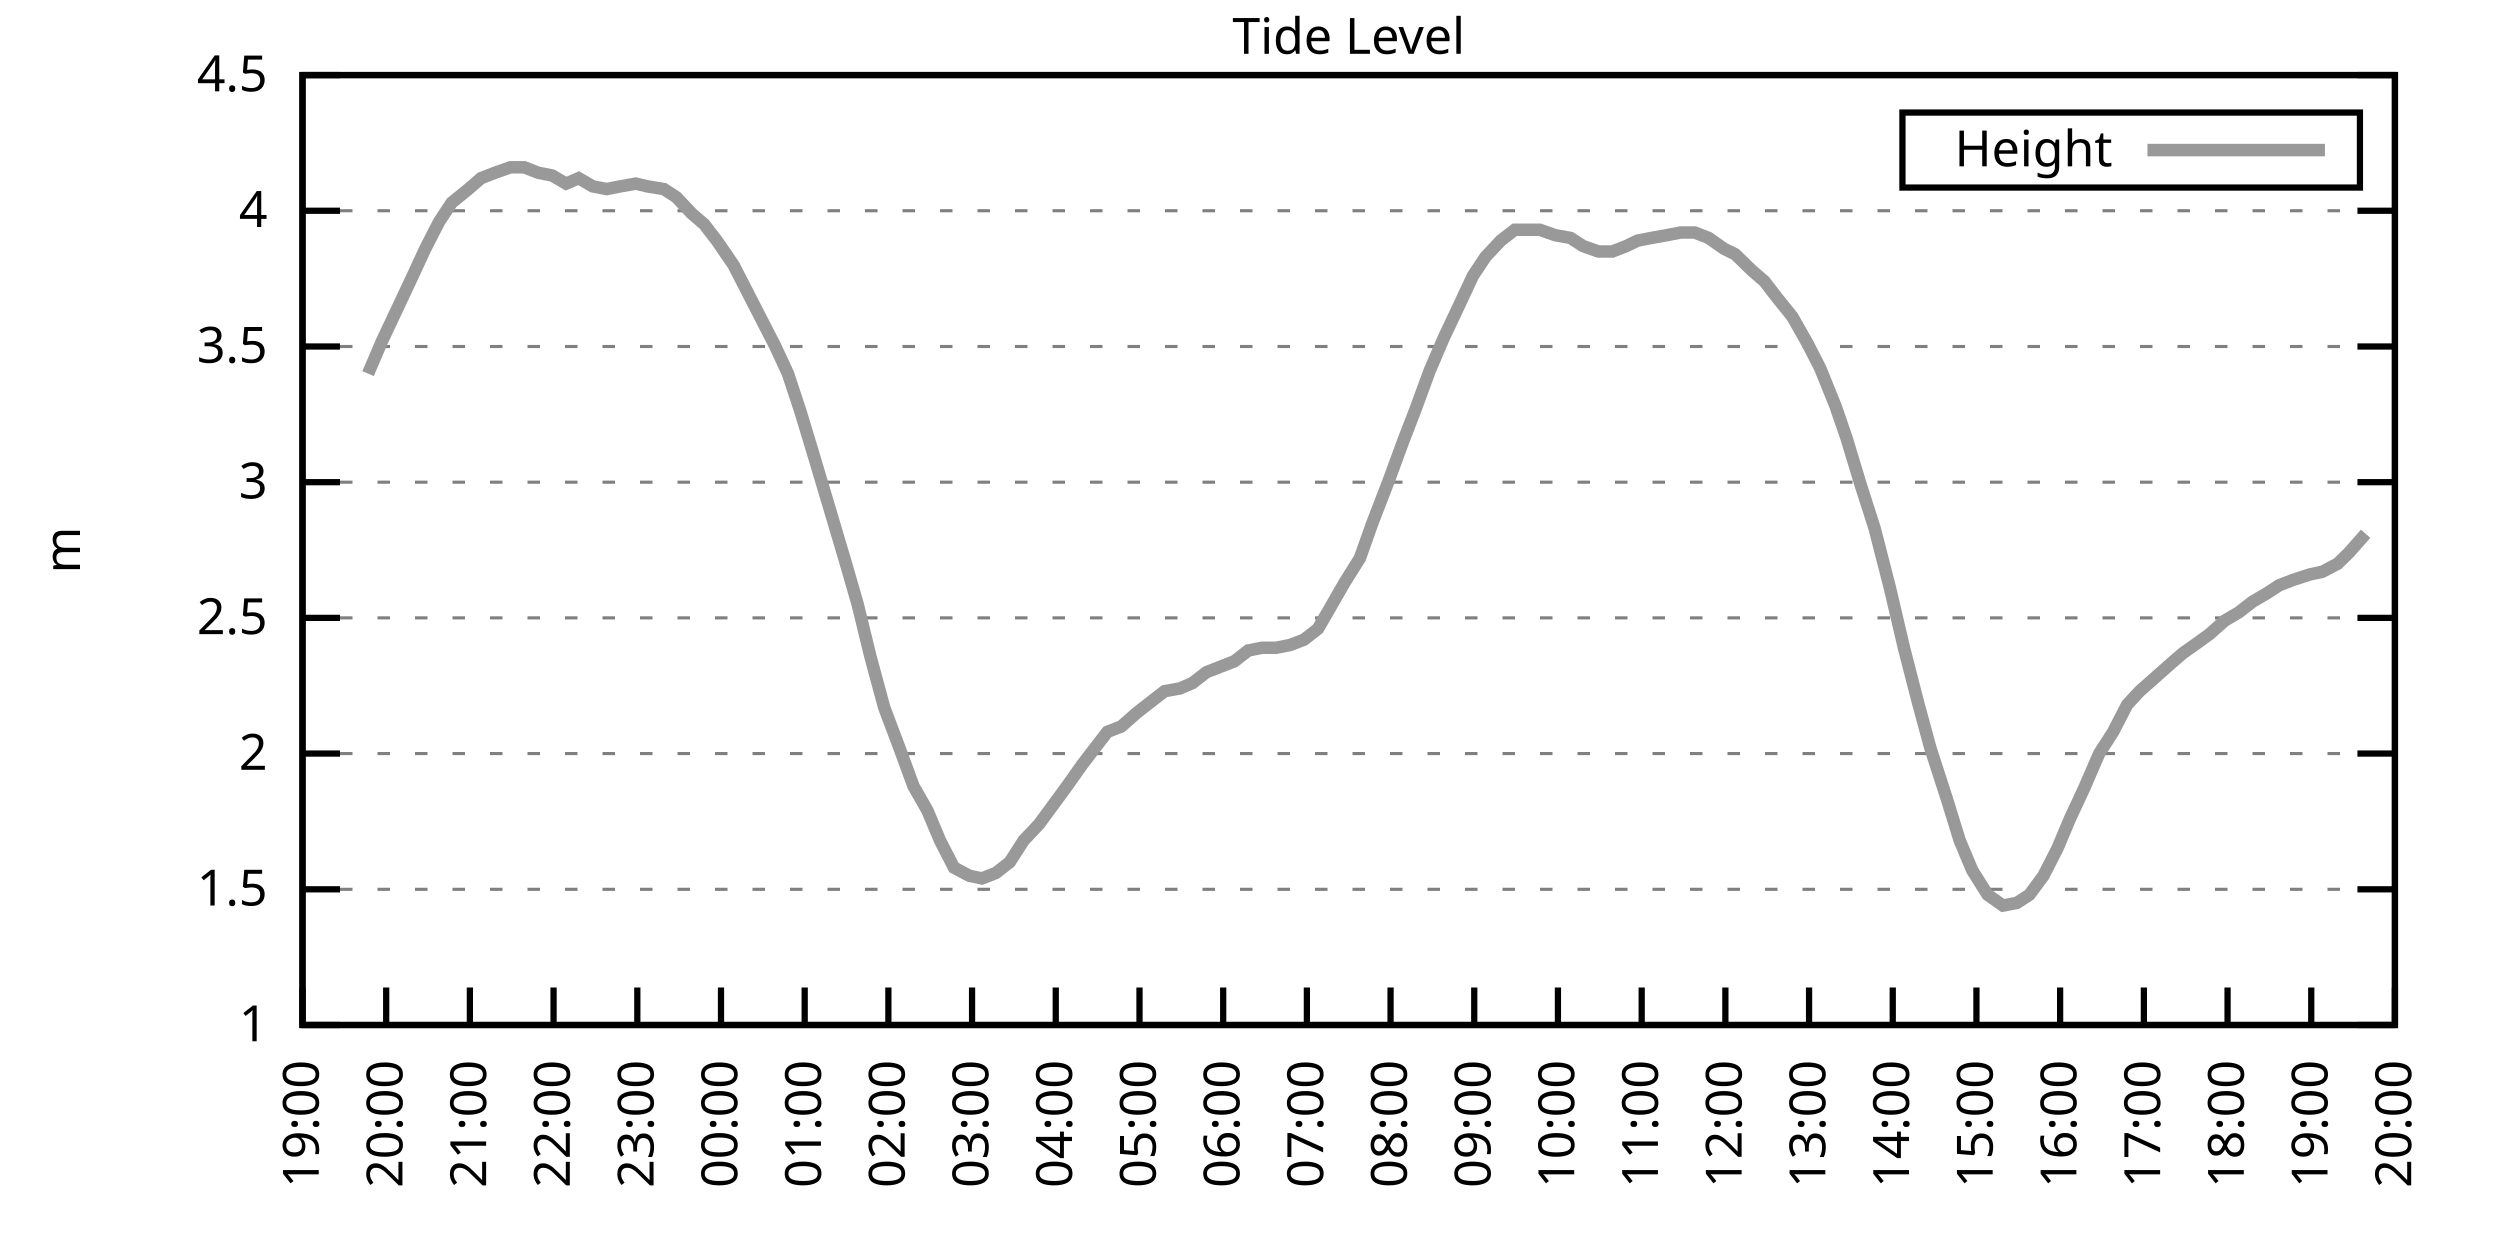
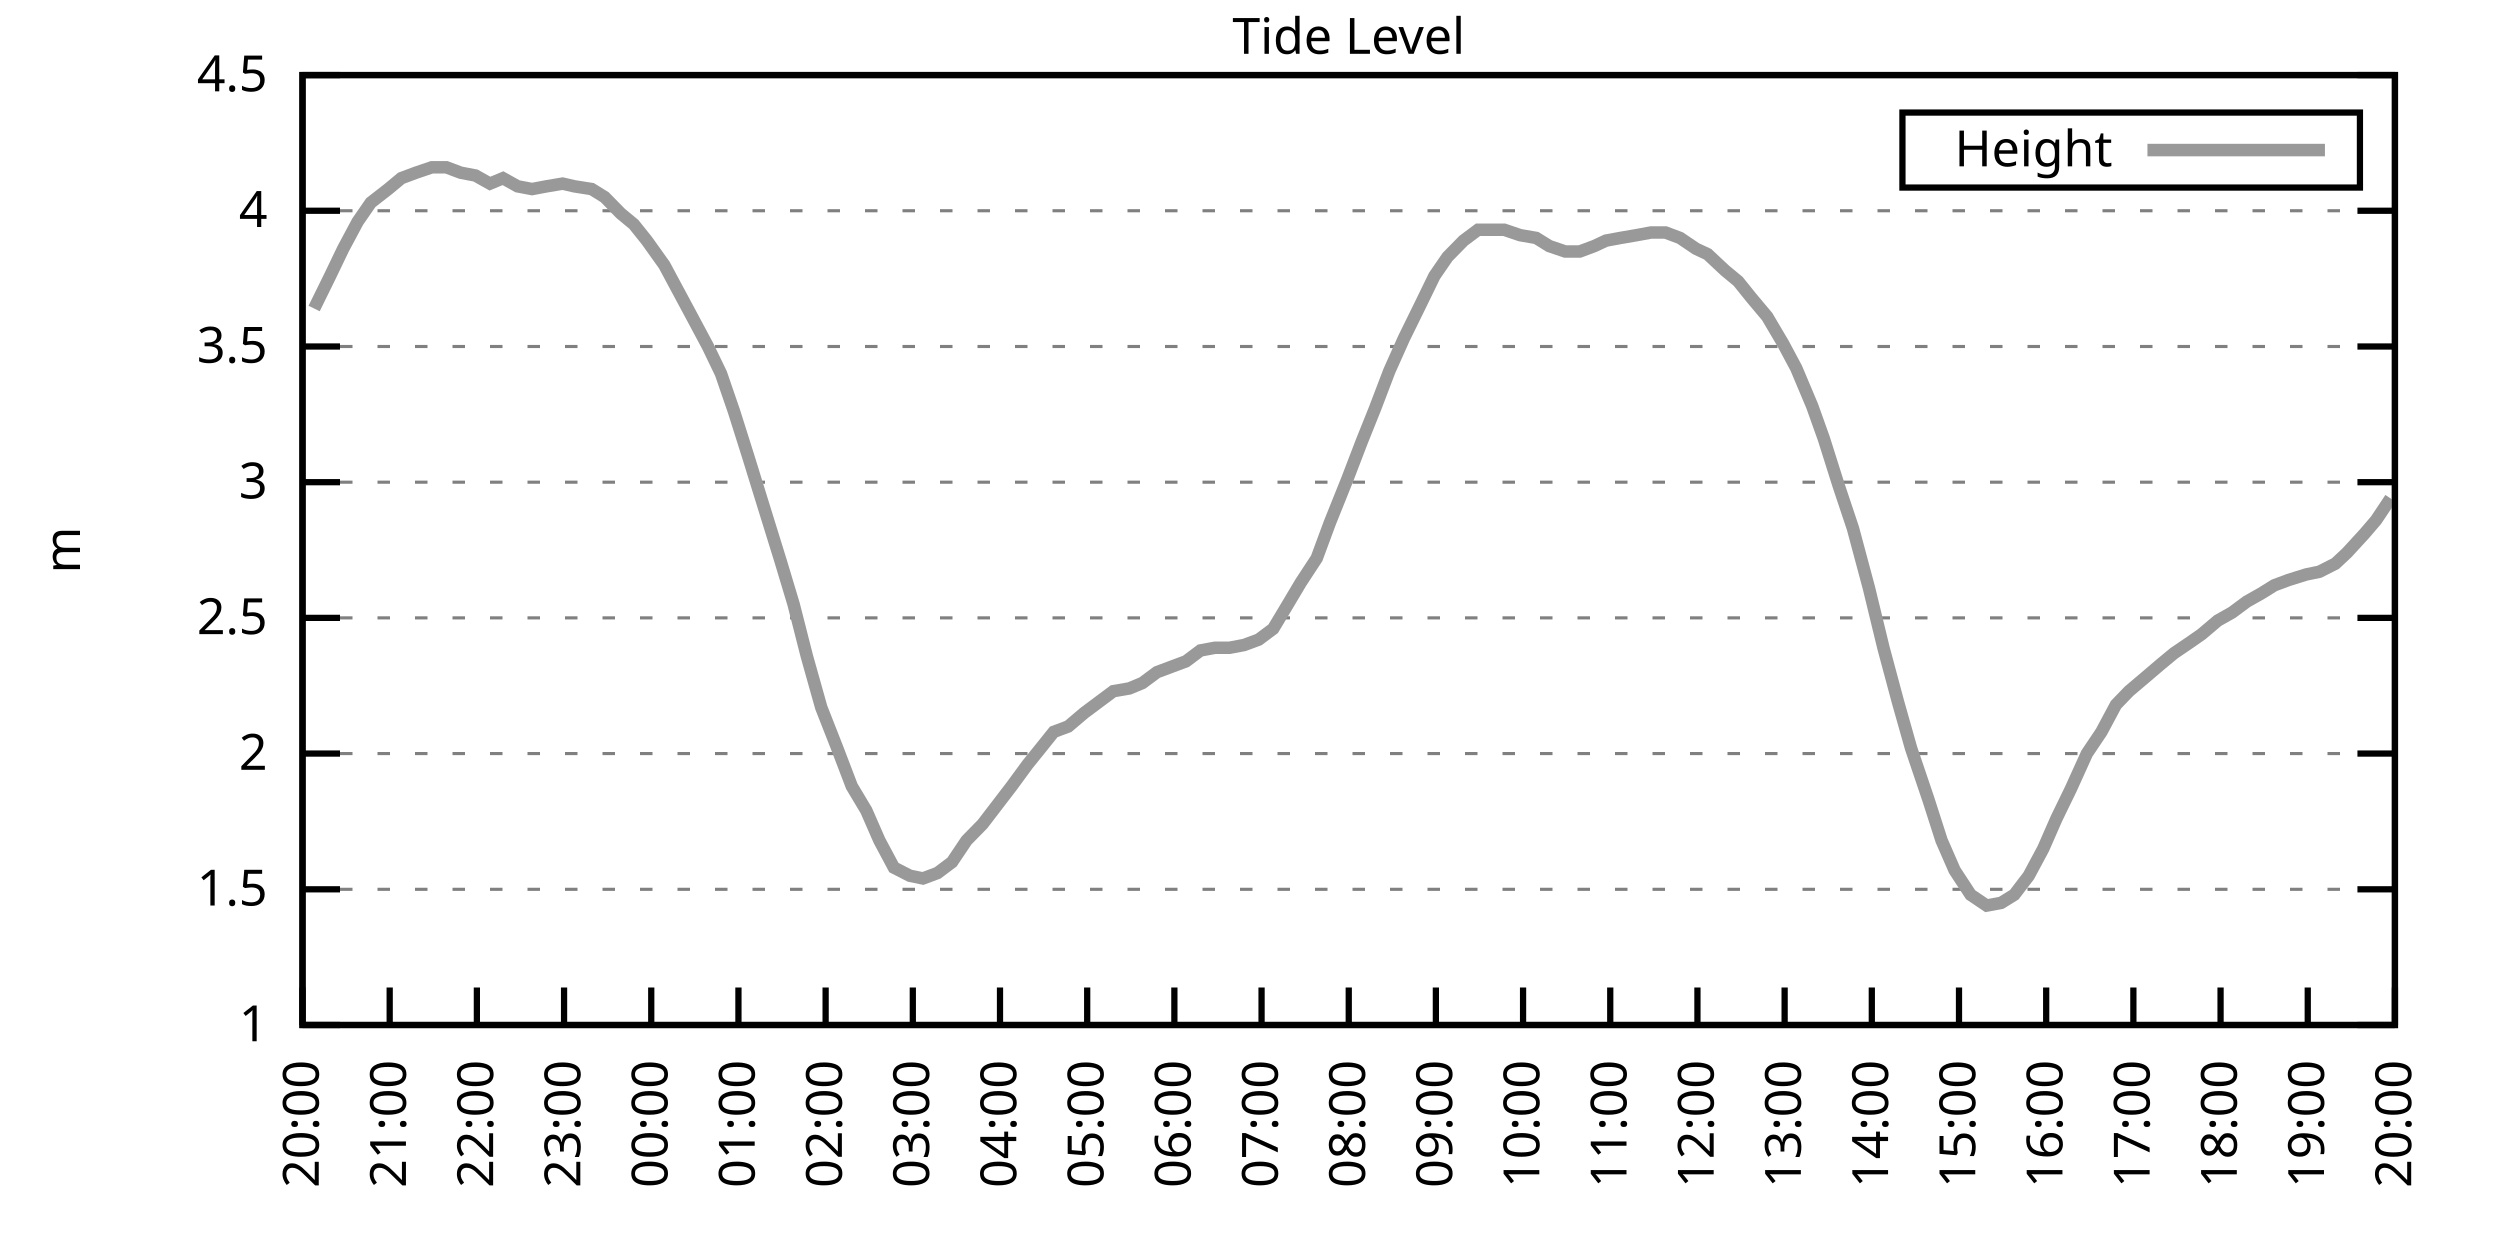
<svg xmlns="http://www.w3.org/2000/svg" xmlns:xlink="http://www.w3.org/1999/xlink" width="400" height="200" viewBox="0 0 400 200">
  <g id="gnuplot_canvas">
    <rect x="0" y="0" width="400" height="200" fill="none" />
    <defs>
      <circle id="gpDot" r="0.5" stroke-width="0.5" stroke="currentColor" />
      <path id="gpPt0" stroke-width="0.333" stroke="currentColor" d="M-1,0 h2 M0,-1 v2" />
      <path id="gpPt1" stroke-width="0.333" stroke="currentColor" d="M-1,-1 L1,1 M1,-1 L-1,1" />
      <path id="gpPt2" stroke-width="0.333" stroke="currentColor" d="M-1,0 L1,0 M0,-1 L0,1 M-1,-1 L1,1 M-1,1 L1,-1" />
      <rect id="gpPt3" stroke-width="0.333" stroke="currentColor" x="-1" y="-1" width="2" height="2" />
      <rect id="gpPt4" stroke-width="0.333" stroke="currentColor" fill="currentColor" x="-1" y="-1" width="2" height="2" />
      <circle id="gpPt5" stroke-width="0.333" stroke="currentColor" cx="0" cy="0" r="1" />
      <use xlink:href="#gpPt5" id="gpPt6" fill="currentColor" stroke="none" />
      <path id="gpPt7" stroke-width="0.333" stroke="currentColor" d="M0,-1.33 L-1.33,0.67 L1.33,0.67 z" />
      <use xlink:href="#gpPt7" id="gpPt8" fill="currentColor" stroke="none" />
      <use xlink:href="#gpPt7" id="gpPt9" stroke="currentColor" transform="rotate(180)" />
      <use xlink:href="#gpPt9" id="gpPt10" fill="currentColor" stroke="none" />
      <use xlink:href="#gpPt3" id="gpPt11" stroke="currentColor" transform="rotate(45)" />
      <use xlink:href="#gpPt11" id="gpPt12" fill="currentColor" stroke="none" />
      <path id="gpPt13" stroke-width="0.333" stroke="currentColor" d="M0,1.330 L1.265,0.411 L0.782,-1.067 L-0.782,-1.076 L-1.265,0.411 z" />
      <use xlink:href="#gpPt13" id="gpPt14" fill="currentColor" stroke="none" />
      <filter id="textbox" filterUnits="objectBoundingBox" x="0" y="0" height="1" width="1">
        <feFlood flood-color="white" flood-opacity="1" result="bgnd" />
        <feComposite in="SourceGraphic" in2="bgnd" operator="atop" />
      </filter>
      <filter id="greybox" filterUnits="objectBoundingBox" x="0" y="0" height="1" width="1">
        <feFlood flood-color="lightgrey" flood-opacity="1" result="grey" />
        <feComposite in="SourceGraphic" in2="grey" operator="atop" />
      </filter>
    </defs>
    <g fill="none" color="white" stroke="currentColor" stroke-width="1.00" stroke-linecap="butt" stroke-linejoin="miter">
</g>
    <g fill="none" color="black" stroke="currentColor" stroke-width="1.00" stroke-linecap="butt" stroke-linejoin="miter">
      <g stroke="none" shape-rendering="crispEdges">
        <polygon fill="rgb(255, 255, 255)" points="48.40,164.00 383.18,164.00 383.18,12.02 48.40,12.02 " />
      </g>
    </g>
    <g fill="none" color="black" stroke="currentColor" stroke-width="1.00" stroke-linecap="butt" stroke-linejoin="miter">
</g>
    <g fill="none" color="black" stroke="black" stroke-width="0.50" stroke-linecap="butt" stroke-linejoin="miter">
</g>
    <g fill="none" color="gray" stroke="currentColor" stroke-width="0.50" stroke-linecap="butt" stroke-linejoin="miter">
      <path stroke="gray" stroke-dasharray="2,4" class="gridline" d="M48.40,164.00 L383.19,164.00  " />
    </g>
    <g fill="none" color="gray" stroke="gray" stroke-width="1.00" stroke-linecap="butt" stroke-linejoin="miter">
</g>
    <g fill="none" color="black" stroke="currentColor" stroke-width="1.00" stroke-linecap="butt" stroke-linejoin="miter">
      <path stroke="black" d="M48.40,164.00 L54.40,164.00 M383.19,164.00 L377.19,164.00  " />
      <g transform="translate(42.80,166.60)" stroke="none" fill="black" font-family="Sans" font-size="8.00" text-anchor="end">
        <text>
          <tspan font-family="Sans"> 1</tspan>
        </text>
      </g>
    </g>
    <g fill="none" color="black" stroke="currentColor" stroke-width="1.00" stroke-linecap="butt" stroke-linejoin="miter">
</g>
    <g fill="none" color="black" stroke="black" stroke-width="0.50" stroke-linecap="butt" stroke-linejoin="miter">
</g>
    <g fill="none" color="gray" stroke="currentColor" stroke-width="0.50" stroke-linecap="butt" stroke-linejoin="miter">
      <path stroke="gray" stroke-dasharray="2,4" class="gridline" d="M48.40,142.29 L383.19,142.29  " />
    </g>
    <g fill="none" color="gray" stroke="gray" stroke-width="1.00" stroke-linecap="butt" stroke-linejoin="miter">
</g>
    <g fill="none" color="black" stroke="currentColor" stroke-width="1.00" stroke-linecap="butt" stroke-linejoin="miter">
      <path stroke="black" d="M48.40,142.29 L54.40,142.29 M383.19,142.29 L377.19,142.29  " />
      <g transform="translate(42.80,144.89)" stroke="none" fill="black" font-family="Sans" font-size="8.00" text-anchor="end">
        <text>
          <tspan font-family="Sans"> 1.5</tspan>
        </text>
      </g>
    </g>
    <g fill="none" color="black" stroke="currentColor" stroke-width="1.00" stroke-linecap="butt" stroke-linejoin="miter">
</g>
    <g fill="none" color="black" stroke="black" stroke-width="0.50" stroke-linecap="butt" stroke-linejoin="miter">
</g>
    <g fill="none" color="gray" stroke="currentColor" stroke-width="0.50" stroke-linecap="butt" stroke-linejoin="miter">
      <path stroke="gray" stroke-dasharray="2,4" class="gridline" d="M48.40,120.57 L383.19,120.57  " />
    </g>
    <g fill="none" color="gray" stroke="gray" stroke-width="1.00" stroke-linecap="butt" stroke-linejoin="miter">
</g>
    <g fill="none" color="black" stroke="currentColor" stroke-width="1.00" stroke-linecap="butt" stroke-linejoin="miter">
      <path stroke="black" d="M48.40,120.57 L54.40,120.57 M383.19,120.57 L377.19,120.57  " />
      <g transform="translate(42.80,123.17)" stroke="none" fill="black" font-family="Sans" font-size="8.00" text-anchor="end">
        <text>
          <tspan font-family="Sans"> 2</tspan>
        </text>
      </g>
    </g>
    <g fill="none" color="black" stroke="currentColor" stroke-width="1.00" stroke-linecap="butt" stroke-linejoin="miter">
</g>
    <g fill="none" color="black" stroke="black" stroke-width="0.50" stroke-linecap="butt" stroke-linejoin="miter">
</g>
    <g fill="none" color="gray" stroke="currentColor" stroke-width="0.50" stroke-linecap="butt" stroke-linejoin="miter">
      <path stroke="gray" stroke-dasharray="2,4" class="gridline" d="M48.40,98.86 L383.19,98.86  " />
    </g>
    <g fill="none" color="gray" stroke="gray" stroke-width="1.00" stroke-linecap="butt" stroke-linejoin="miter">
</g>
    <g fill="none" color="black" stroke="currentColor" stroke-width="1.00" stroke-linecap="butt" stroke-linejoin="miter">
      <path stroke="black" d="M48.40,98.86 L54.40,98.86 M383.19,98.86 L377.19,98.86  " />
      <g transform="translate(42.80,101.46)" stroke="none" fill="black" font-family="Sans" font-size="8.00" text-anchor="end">
        <text>
          <tspan font-family="Sans"> 2.5</tspan>
        </text>
      </g>
    </g>
    <g fill="none" color="black" stroke="currentColor" stroke-width="1.00" stroke-linecap="butt" stroke-linejoin="miter">
</g>
    <g fill="none" color="black" stroke="black" stroke-width="0.50" stroke-linecap="butt" stroke-linejoin="miter">
</g>
    <g fill="none" color="gray" stroke="currentColor" stroke-width="0.50" stroke-linecap="butt" stroke-linejoin="miter">
      <path stroke="gray" stroke-dasharray="2,4" class="gridline" d="M48.40,77.15 L383.19,77.15  " />
    </g>
    <g fill="none" color="gray" stroke="gray" stroke-width="1.00" stroke-linecap="butt" stroke-linejoin="miter">
</g>
    <g fill="none" color="black" stroke="currentColor" stroke-width="1.00" stroke-linecap="butt" stroke-linejoin="miter">
      <path stroke="black" d="M48.40,77.15 L54.40,77.15 M383.19,77.15 L377.19,77.15  " />
      <g transform="translate(42.80,79.75)" stroke="none" fill="black" font-family="Sans" font-size="8.00" text-anchor="end">
        <text>
          <tspan font-family="Sans"> 3</tspan>
        </text>
      </g>
    </g>
    <g fill="none" color="black" stroke="currentColor" stroke-width="1.00" stroke-linecap="butt" stroke-linejoin="miter">
</g>
    <g fill="none" color="black" stroke="black" stroke-width="0.50" stroke-linecap="butt" stroke-linejoin="miter">
</g>
    <g fill="none" color="gray" stroke="currentColor" stroke-width="0.50" stroke-linecap="butt" stroke-linejoin="miter">
      <path stroke="gray" stroke-dasharray="2,4" class="gridline" d="M48.40,55.44 L383.19,55.44  " />
    </g>
    <g fill="none" color="gray" stroke="gray" stroke-width="1.00" stroke-linecap="butt" stroke-linejoin="miter">
</g>
    <g fill="none" color="black" stroke="currentColor" stroke-width="1.00" stroke-linecap="butt" stroke-linejoin="miter">
      <path stroke="black" d="M48.40,55.44 L54.40,55.44 M383.19,55.44 L377.19,55.44  " />
      <g transform="translate(42.80,58.04)" stroke="none" fill="black" font-family="Sans" font-size="8.00" text-anchor="end">
        <text>
          <tspan font-family="Sans"> 3.5</tspan>
        </text>
      </g>
    </g>
    <g fill="none" color="black" stroke="currentColor" stroke-width="1.00" stroke-linecap="butt" stroke-linejoin="miter">
</g>
    <g fill="none" color="black" stroke="black" stroke-width="0.50" stroke-linecap="butt" stroke-linejoin="miter">
</g>
    <g fill="none" color="gray" stroke="currentColor" stroke-width="0.50" stroke-linecap="butt" stroke-linejoin="miter">
      <path stroke="gray" stroke-dasharray="2,4" class="gridline" d="M48.40,33.72 L383.19,33.72  " />
    </g>
    <g fill="none" color="gray" stroke="gray" stroke-width="1.00" stroke-linecap="butt" stroke-linejoin="miter">
</g>
    <g fill="none" color="black" stroke="currentColor" stroke-width="1.00" stroke-linecap="butt" stroke-linejoin="miter">
      <path stroke="black" d="M48.40,33.72 L54.40,33.72 M383.19,33.72 L377.19,33.72  " />
      <g transform="translate(42.80,36.32)" stroke="none" fill="black" font-family="Sans" font-size="8.00" text-anchor="end">
        <text>
          <tspan font-family="Sans"> 4</tspan>
        </text>
      </g>
    </g>
    <g fill="none" color="black" stroke="currentColor" stroke-width="1.00" stroke-linecap="butt" stroke-linejoin="miter">
</g>
    <g fill="none" color="black" stroke="black" stroke-width="0.50" stroke-linecap="butt" stroke-linejoin="miter">
</g>
    <g fill="none" color="gray" stroke="currentColor" stroke-width="0.50" stroke-linecap="butt" stroke-linejoin="miter">
      <path stroke="gray" stroke-dasharray="2,4" class="gridline" d="M48.40,12.01 L383.19,12.01  " />
    </g>
    <g fill="none" color="gray" stroke="gray" stroke-width="1.00" stroke-linecap="butt" stroke-linejoin="miter">
</g>
    <g fill="none" color="black" stroke="currentColor" stroke-width="1.00" stroke-linecap="butt" stroke-linejoin="miter">
      <path stroke="black" d="M48.40,12.01 L54.40,12.01 M383.19,12.01 L377.19,12.01  " />
      <g transform="translate(42.80,14.61)" stroke="none" fill="black" font-family="Sans" font-size="8.00" text-anchor="end">
        <text>
          <tspan font-family="Sans"> 4.5</tspan>
        </text>
      </g>
    </g>
    <g fill="none" color="black" stroke="currentColor" stroke-width="1.00" stroke-linecap="butt" stroke-linejoin="miter">
      <path stroke="black" d="M48.40,164.00 L48.40,158.00  " />
      <g transform="translate(51.00,169.60) rotate(270.00)" stroke="none" fill="black" font-family="Sans" font-size="8.00" text-anchor="end">
        <text>
-           <tspan font-family="Sans">19:00</tspan>
-         </text>
-       </g>
-     </g>
-     <g fill="none" color="black" stroke="currentColor" stroke-width="1.00" stroke-linecap="butt" stroke-linejoin="miter">
-       <path stroke="black" d="M61.79,164.00 L61.79,158.00  " />
-       <g transform="translate(64.39,169.60) rotate(270.00)" stroke="none" fill="black" font-family="Sans" font-size="8.00" text-anchor="end">
-         <text>
          <tspan font-family="Sans">20:00</tspan>
        </text>
      </g>
    </g>
    <g fill="none" color="black" stroke="currentColor" stroke-width="1.00" stroke-linecap="butt" stroke-linejoin="miter">
-       <path stroke="black" d="M75.18,164.00 L75.18,158.00  " />
-       <g transform="translate(77.78,169.60) rotate(270.00)" stroke="none" fill="black" font-family="Sans" font-size="8.00" text-anchor="end">
+       <path stroke="black" d="M62.35,164.00 L62.35,158.00  " />
+       <g transform="translate(64.95,169.60) rotate(270.00)" stroke="none" fill="black" font-family="Sans" font-size="8.00" text-anchor="end">
        <text>
          <tspan font-family="Sans">21:00</tspan>
        </text>
      </g>
    </g>
    <g fill="none" color="black" stroke="currentColor" stroke-width="1.00" stroke-linecap="butt" stroke-linejoin="miter">
-       <path stroke="black" d="M88.57,164.00 L88.57,158.00  " />
-       <g transform="translate(91.17,169.60) rotate(270.00)" stroke="none" fill="black" font-family="Sans" font-size="8.00" text-anchor="end">
+       <path stroke="black" d="M76.30,164.00 L76.30,158.00  " />
+       <g transform="translate(78.90,169.60) rotate(270.00)" stroke="none" fill="black" font-family="Sans" font-size="8.00" text-anchor="end">
        <text>
          <tspan font-family="Sans">22:00</tspan>
        </text>
      </g>
    </g>
    <g fill="none" color="black" stroke="currentColor" stroke-width="1.00" stroke-linecap="butt" stroke-linejoin="miter">
-       <path stroke="black" d="M101.97,164.00 L101.97,158.00  " />
-       <g transform="translate(104.57,169.60) rotate(270.00)" stroke="none" fill="black" font-family="Sans" font-size="8.00" text-anchor="end">
+       <path stroke="black" d="M90.25,164.00 L90.25,158.00  " />
+       <g transform="translate(92.85,169.60) rotate(270.00)" stroke="none" fill="black" font-family="Sans" font-size="8.00" text-anchor="end">
        <text>
          <tspan font-family="Sans">23:00</tspan>
        </text>
      </g>
    </g>
    <g fill="none" color="black" stroke="currentColor" stroke-width="1.00" stroke-linecap="butt" stroke-linejoin="miter">
-       <path stroke="black" d="M115.36,164.00 L115.36,158.00  " />
-       <g transform="translate(117.96,169.60) rotate(270.00)" stroke="none" fill="black" font-family="Sans" font-size="8.00" text-anchor="end">
+       <path stroke="black" d="M104.20,164.00 L104.20,158.00  " />
+       <g transform="translate(106.80,169.60) rotate(270.00)" stroke="none" fill="black" font-family="Sans" font-size="8.00" text-anchor="end">
        <text>
          <tspan font-family="Sans">00:00</tspan>
        </text>
      </g>
    </g>
    <g fill="none" color="black" stroke="currentColor" stroke-width="1.00" stroke-linecap="butt" stroke-linejoin="miter">
-       <path stroke="black" d="M128.75,164.00 L128.75,158.00  " />
-       <g transform="translate(131.35,169.60) rotate(270.00)" stroke="none" fill="black" font-family="Sans" font-size="8.00" text-anchor="end">
+       <path stroke="black" d="M118.15,164.00 L118.15,158.00  " />
+       <g transform="translate(120.75,169.60) rotate(270.00)" stroke="none" fill="black" font-family="Sans" font-size="8.00" text-anchor="end">
        <text>
          <tspan font-family="Sans">01:00</tspan>
        </text>
      </g>
    </g>
    <g fill="none" color="black" stroke="currentColor" stroke-width="1.00" stroke-linecap="butt" stroke-linejoin="miter">
-       <path stroke="black" d="M142.14,164.00 L142.14,158.00  " />
-       <g transform="translate(144.74,169.60) rotate(270.00)" stroke="none" fill="black" font-family="Sans" font-size="8.00" text-anchor="end">
+       <path stroke="black" d="M132.10,164.00 L132.10,158.00  " />
+       <g transform="translate(134.70,169.60) rotate(270.00)" stroke="none" fill="black" font-family="Sans" font-size="8.00" text-anchor="end">
        <text>
          <tspan font-family="Sans">02:00</tspan>
        </text>
      </g>
    </g>
    <g fill="none" color="black" stroke="currentColor" stroke-width="1.00" stroke-linecap="butt" stroke-linejoin="miter">
-       <path stroke="black" d="M155.53,164.00 L155.53,158.00  " />
-       <g transform="translate(158.13,169.60) rotate(270.00)" stroke="none" fill="black" font-family="Sans" font-size="8.00" text-anchor="end">
+       <path stroke="black" d="M146.05,164.00 L146.05,158.00  " />
+       <g transform="translate(148.65,169.60) rotate(270.00)" stroke="none" fill="black" font-family="Sans" font-size="8.00" text-anchor="end">
        <text>
          <tspan font-family="Sans">03:00</tspan>
        </text>
      </g>
    </g>
    <g fill="none" color="black" stroke="currentColor" stroke-width="1.00" stroke-linecap="butt" stroke-linejoin="miter">
-       <path stroke="black" d="M168.92,164.00 L168.92,158.00  " />
-       <g transform="translate(171.52,169.60) rotate(270.00)" stroke="none" fill="black" font-family="Sans" font-size="8.00" text-anchor="end">
+       <path stroke="black" d="M160.00,164.00 L160.00,158.00  " />
+       <g transform="translate(162.60,169.60) rotate(270.00)" stroke="none" fill="black" font-family="Sans" font-size="8.00" text-anchor="end">
        <text>
          <tspan font-family="Sans">04:00</tspan>
        </text>
      </g>
    </g>
    <g fill="none" color="black" stroke="currentColor" stroke-width="1.00" stroke-linecap="butt" stroke-linejoin="miter">
-       <path stroke="black" d="M182.32,164.00 L182.32,158.00  " />
-       <g transform="translate(184.92,169.60) rotate(270.00)" stroke="none" fill="black" font-family="Sans" font-size="8.00" text-anchor="end">
+       <path stroke="black" d="M173.95,164.00 L173.95,158.00  " />
+       <g transform="translate(176.55,169.60) rotate(270.00)" stroke="none" fill="black" font-family="Sans" font-size="8.00" text-anchor="end">
        <text>
          <tspan font-family="Sans">05:00</tspan>
        </text>
      </g>
    </g>
    <g fill="none" color="black" stroke="currentColor" stroke-width="1.00" stroke-linecap="butt" stroke-linejoin="miter">
-       <path stroke="black" d="M195.71,164.00 L195.71,158.00  " />
-       <g transform="translate(198.31,169.60) rotate(270.00)" stroke="none" fill="black" font-family="Sans" font-size="8.00" text-anchor="end">
+       <path stroke="black" d="M187.90,164.00 L187.90,158.00  " />
+       <g transform="translate(190.50,169.60) rotate(270.00)" stroke="none" fill="black" font-family="Sans" font-size="8.00" text-anchor="end">
        <text>
          <tspan font-family="Sans">06:00</tspan>
        </text>
      </g>
    </g>
    <g fill="none" color="black" stroke="currentColor" stroke-width="1.00" stroke-linecap="butt" stroke-linejoin="miter">
-       <path stroke="black" d="M209.10,164.00 L209.10,158.00  " />
-       <g transform="translate(211.70,169.60) rotate(270.00)" stroke="none" fill="black" font-family="Sans" font-size="8.00" text-anchor="end">
+       <path stroke="black" d="M201.85,164.00 L201.85,158.00  " />
+       <g transform="translate(204.45,169.60) rotate(270.00)" stroke="none" fill="black" font-family="Sans" font-size="8.00" text-anchor="end">
        <text>
          <tspan font-family="Sans">07:00</tspan>
        </text>
      </g>
    </g>
    <g fill="none" color="black" stroke="currentColor" stroke-width="1.00" stroke-linecap="butt" stroke-linejoin="miter">
-       <path stroke="black" d="M222.49,164.00 L222.49,158.00  " />
-       <g transform="translate(225.09,169.60) rotate(270.00)" stroke="none" fill="black" font-family="Sans" font-size="8.00" text-anchor="end">
+       <path stroke="black" d="M215.80,164.00 L215.80,158.00  " />
+       <g transform="translate(218.40,169.60) rotate(270.00)" stroke="none" fill="black" font-family="Sans" font-size="8.00" text-anchor="end">
        <text>
          <tspan font-family="Sans">08:00</tspan>
        </text>
      </g>
    </g>
    <g fill="none" color="black" stroke="currentColor" stroke-width="1.00" stroke-linecap="butt" stroke-linejoin="miter">
-       <path stroke="black" d="M235.88,164.00 L235.88,158.00  " />
-       <g transform="translate(238.48,169.60) rotate(270.00)" stroke="none" fill="black" font-family="Sans" font-size="8.00" text-anchor="end">
+       <path stroke="black" d="M229.74,164.00 L229.74,158.00  " />
+       <g transform="translate(232.34,169.60) rotate(270.00)" stroke="none" fill="black" font-family="Sans" font-size="8.00" text-anchor="end">
        <text>
          <tspan font-family="Sans">09:00</tspan>
        </text>
      </g>
    </g>
    <g fill="none" color="black" stroke="currentColor" stroke-width="1.00" stroke-linecap="butt" stroke-linejoin="miter">
-       <path stroke="black" d="M249.27,164.00 L249.27,158.00  " />
-       <g transform="translate(251.87,169.60) rotate(270.00)" stroke="none" fill="black" font-family="Sans" font-size="8.00" text-anchor="end">
+       <path stroke="black" d="M243.69,164.00 L243.69,158.00  " />
+       <g transform="translate(246.29,169.60) rotate(270.00)" stroke="none" fill="black" font-family="Sans" font-size="8.00" text-anchor="end">
        <text>
          <tspan font-family="Sans">10:00</tspan>
        </text>
      </g>
    </g>
    <g fill="none" color="black" stroke="currentColor" stroke-width="1.00" stroke-linecap="butt" stroke-linejoin="miter">
-       <path stroke="black" d="M262.67,164.00 L262.67,158.00  " />
-       <g transform="translate(265.27,169.60) rotate(270.00)" stroke="none" fill="black" font-family="Sans" font-size="8.00" text-anchor="end">
+       <path stroke="black" d="M257.64,164.00 L257.64,158.00  " />
+       <g transform="translate(260.24,169.60) rotate(270.00)" stroke="none" fill="black" font-family="Sans" font-size="8.00" text-anchor="end">
        <text>
          <tspan font-family="Sans">11:00</tspan>
        </text>
      </g>
    </g>
    <g fill="none" color="black" stroke="currentColor" stroke-width="1.00" stroke-linecap="butt" stroke-linejoin="miter">
-       <path stroke="black" d="M276.06,164.00 L276.06,158.00  " />
-       <g transform="translate(278.66,169.60) rotate(270.00)" stroke="none" fill="black" font-family="Sans" font-size="8.00" text-anchor="end">
+       <path stroke="black" d="M271.59,164.00 L271.59,158.00  " />
+       <g transform="translate(274.19,169.60) rotate(270.00)" stroke="none" fill="black" font-family="Sans" font-size="8.00" text-anchor="end">
        <text>
          <tspan font-family="Sans">12:00</tspan>
        </text>
      </g>
    </g>
    <g fill="none" color="black" stroke="currentColor" stroke-width="1.00" stroke-linecap="butt" stroke-linejoin="miter">
-       <path stroke="black" d="M289.45,164.00 L289.45,158.00  " />
-       <g transform="translate(292.05,169.60) rotate(270.00)" stroke="none" fill="black" font-family="Sans" font-size="8.00" text-anchor="end">
+       <path stroke="black" d="M285.54,164.00 L285.54,158.00  " />
+       <g transform="translate(288.14,169.60) rotate(270.00)" stroke="none" fill="black" font-family="Sans" font-size="8.00" text-anchor="end">
        <text>
          <tspan font-family="Sans">13:00</tspan>
        </text>
      </g>
    </g>
    <g fill="none" color="black" stroke="currentColor" stroke-width="1.00" stroke-linecap="butt" stroke-linejoin="miter">
-       <path stroke="black" d="M302.84,164.00 L302.84,158.00  " />
-       <g transform="translate(305.44,169.60) rotate(270.00)" stroke="none" fill="black" font-family="Sans" font-size="8.00" text-anchor="end">
+       <path stroke="black" d="M299.49,164.00 L299.49,158.00  " />
+       <g transform="translate(302.09,169.60) rotate(270.00)" stroke="none" fill="black" font-family="Sans" font-size="8.00" text-anchor="end">
        <text>
          <tspan font-family="Sans">14:00</tspan>
        </text>
      </g>
    </g>
    <g fill="none" color="black" stroke="currentColor" stroke-width="1.00" stroke-linecap="butt" stroke-linejoin="miter">
-       <path stroke="black" d="M316.23,164.00 L316.23,158.00  " />
-       <g transform="translate(318.83,169.60) rotate(270.00)" stroke="none" fill="black" font-family="Sans" font-size="8.00" text-anchor="end">
+       <path stroke="black" d="M313.44,164.00 L313.44,158.00  " />
+       <g transform="translate(316.04,169.60) rotate(270.00)" stroke="none" fill="black" font-family="Sans" font-size="8.00" text-anchor="end">
        <text>
          <tspan font-family="Sans">15:00</tspan>
        </text>
      </g>
    </g>
    <g fill="none" color="black" stroke="currentColor" stroke-width="1.00" stroke-linecap="butt" stroke-linejoin="miter">
-       <path stroke="black" d="M329.62,164.00 L329.62,158.00  " />
-       <g transform="translate(332.22,169.60) rotate(270.00)" stroke="none" fill="black" font-family="Sans" font-size="8.00" text-anchor="end">
+       <path stroke="black" d="M327.39,164.00 L327.39,158.00  " />
+       <g transform="translate(329.99,169.60) rotate(270.00)" stroke="none" fill="black" font-family="Sans" font-size="8.00" text-anchor="end">
        <text>
          <tspan font-family="Sans">16:00</tspan>
        </text>
      </g>
    </g>
    <g fill="none" color="black" stroke="currentColor" stroke-width="1.00" stroke-linecap="butt" stroke-linejoin="miter">
-       <path stroke="black" d="M343.02,164.00 L343.02,158.00  " />
-       <g transform="translate(345.62,169.60) rotate(270.00)" stroke="none" fill="black" font-family="Sans" font-size="8.00" text-anchor="end">
+       <path stroke="black" d="M341.34,164.00 L341.34,158.00  " />
+       <g transform="translate(343.94,169.60) rotate(270.00)" stroke="none" fill="black" font-family="Sans" font-size="8.00" text-anchor="end">
        <text>
          <tspan font-family="Sans">17:00</tspan>
        </text>
      </g>
    </g>
    <g fill="none" color="black" stroke="currentColor" stroke-width="1.00" stroke-linecap="butt" stroke-linejoin="miter">
-       <path stroke="black" d="M356.41,164.00 L356.41,158.00  " />
-       <g transform="translate(359.01,169.60) rotate(270.00)" stroke="none" fill="black" font-family="Sans" font-size="8.00" text-anchor="end">
+       <path stroke="black" d="M355.29,164.00 L355.29,158.00  " />
+       <g transform="translate(357.89,169.60) rotate(270.00)" stroke="none" fill="black" font-family="Sans" font-size="8.00" text-anchor="end">
        <text>
          <tspan font-family="Sans">18:00</tspan>
        </text>
      </g>
    </g>
    <g fill="none" color="black" stroke="currentColor" stroke-width="1.00" stroke-linecap="butt" stroke-linejoin="miter">
-       <path stroke="black" d="M369.80,164.00 L369.80,158.00  " />
-       <g transform="translate(372.40,169.60) rotate(270.00)" stroke="none" fill="black" font-family="Sans" font-size="8.00" text-anchor="end">
+       <path stroke="black" d="M369.24,164.00 L369.24,158.00  " />
+       <g transform="translate(371.84,169.60) rotate(270.00)" stroke="none" fill="black" font-family="Sans" font-size="8.00" text-anchor="end">
        <text>
          <tspan font-family="Sans">19:00</tspan>
        </text>
      </g>
    </g>
    <g fill="none" color="black" stroke="currentColor" stroke-width="1.00" stroke-linecap="butt" stroke-linejoin="miter">
      <path stroke="black" d="M383.19,164.00 L383.19,158.00  " />
      <g transform="translate(385.79,169.60) rotate(270.00)" stroke="none" fill="black" font-family="Sans" font-size="8.00" text-anchor="end">
        <text>
          <tspan font-family="Sans">20:00</tspan>
        </text>
      </g>
    </g>
    <g fill="none" color="black" stroke="currentColor" stroke-width="1.00" stroke-linecap="butt" stroke-linejoin="miter">
</g>
    <g fill="none" color="black" stroke="currentColor" stroke-width="1.00" stroke-linecap="butt" stroke-linejoin="miter">
      <path stroke="black" d="M48.40,12.01 L48.40,164.00 L383.19,164.00 L383.19,12.01 L48.40,12.01 Z  " />
    </g>
    <g fill="none" color="black" stroke="currentColor" stroke-width="1.00" stroke-linecap="butt" stroke-linejoin="miter">
</g>
    <g fill="none" color="black" stroke="currentColor" stroke-width="1.00" stroke-linecap="butt" stroke-linejoin="miter">
      <path stroke="black" d="M304.39,30.01 L304.39,18.01 L377.59,18.01 L377.59,30.01 L304.39,30.01 Z  " />
    </g>
    <g id="Tide_level_plot_1">
      <g fill="none" color="white" stroke="black" stroke-width="2.00" stroke-linecap="butt" stroke-linejoin="miter">
</g>
      <g fill="none" color="black" stroke="currentColor" stroke-width="2.00" stroke-linecap="butt" stroke-linejoin="miter">
        <g transform="translate(337.99,26.61)" stroke="none" fill="black" font-family="Sans" font-size="8.00" text-anchor="end">
          <text>
            <tspan font-family="Sans">Height</tspan>
          </text>
        </g>
      </g>
      <g fill="none" color="black" stroke="currentColor" stroke-width="2.00" stroke-linecap="butt" stroke-linejoin="miter">
-         <path stroke="rgb(153, 153, 153)" d="M343.59,24.01 L371.99,24.01 M58.89,59.78 L61.12,54.57 L63.58,49.36 L66.03,44.15 L68.04,39.80 L70.27,35.46   L72.28,32.42 L74.96,30.25 L76.97,28.51 L79.20,27.64 L81.66,26.77 L83.89,26.77 L86.12,27.64 L88.35,28.08   L90.58,29.38 L92.59,28.51 L94.82,29.81 L97.06,30.25 L99.29,29.81 L101.74,29.38 L103.53,29.81 L106.21,30.25   L108.22,31.55 L110.67,34.16 L112.68,35.89 L114.69,38.50 L117.37,42.41 L119.15,45.88 L121.38,50.22 L124.06,55.44   L126.07,59.78 L128.08,65.86 L130.31,73.24 L132.77,81.49 L135.22,89.74 L137.23,96.69 L139.24,104.94 L141.47,113.19   L143.93,119.71 L146.16,125.79 L148.39,129.69 L150.40,134.47 L152.63,138.81 L155.09,140.12 L157.10,140.55 L159.33,139.68   L161.56,137.94 L163.79,134.47 L166.25,131.86 L168.48,128.83 L170.71,125.79 L173.17,122.31 L175.17,119.71 L177.18,117.10   L179.41,116.23 L181.87,114.06 L184.10,112.32 L186.33,110.59 L188.79,110.15 L190.80,109.28 L193.03,107.55 L195.26,106.68   L197.49,105.81 L199.73,104.07 L201.96,103.64 L204.19,103.64 L206.42,103.20 L208.65,102.34 L210.88,100.60 L212.89,97.12   L215.13,93.22 L217.58,89.31 L219.59,83.66 L222.27,76.71 L224.50,70.63 L226.51,65.42 L228.74,59.34 L230.97,54.13   L233.43,48.92 L235.66,44.15 L237.67,41.11 L240.12,38.50 L242.36,36.76 L244.36,36.76 L246.37,36.76 L248.83,37.63   L251.28,38.07 L253.29,39.37 L255.75,40.24 L257.98,40.24 L260.21,39.37 L262.00,38.50 L264.23,38.07 L266.68,37.63   L268.92,37.20 L271.15,37.20 L273.38,38.07 L275.83,39.80 L277.62,40.67 L280.30,43.28 L282.31,45.01 L284.32,47.62   L286.77,50.66 L289.23,55.00 L291.23,58.91 L293.69,64.99 L295.48,70.20 L297.71,77.58 L299.94,84.53 L302.39,94.08   L304.63,103.64 L306.86,112.32 L308.87,119.71 L311.54,127.96 L313.55,134.47 L315.56,139.25 L318.02,143.16 L320.47,144.89   L322.70,144.46 L324.71,143.16 L326.95,140.12 L329.18,135.77 L331.19,131.00 L333.42,126.22 L335.87,120.57 L338.10,117.10   L340.34,112.76 L342.35,110.59 L344.80,108.42 L347.26,106.24 L349.26,104.51 L351.72,102.77 L353.51,101.47 L355.96,99.30   L358.19,97.99 L360.42,96.26 L362.66,94.95 L364.66,93.65 L366.90,92.78 L369.58,91.91 L371.58,91.48 L374.04,90.18   L375.82,88.44 L378.50,85.40  " />
+         <path stroke="rgb(153, 153, 153)" d="M343.59,24.01 L371.99,24.01 M50.26,49.36 L52.82,44.15 L54.91,39.80 L57.23,35.46 L59.33,32.42 L62.12,30.25   L64.21,28.51 L66.53,27.64 L69.09,26.77 L71.42,26.77 L73.74,27.64 L76.07,28.08 L78.39,29.38 L80.48,28.51   L82.81,29.81 L85.13,30.25 L87.46,29.81 L90.02,29.38 L91.88,29.81 L94.67,30.25 L96.76,31.55 L99.32,34.16   L101.41,35.89 L103.50,38.50 L106.29,42.41 L108.15,45.88 L110.48,50.22 L113.27,55.44 L115.36,59.78 L117.45,65.86   L119.78,73.24 L122.33,81.49 L124.89,89.74 L126.98,96.69 L129.08,104.94 L131.40,113.19 L133.96,119.71 L136.28,125.79   L138.61,129.69 L140.70,134.47 L143.02,138.81 L145.58,140.12 L147.67,140.55 L150.00,139.68 L152.32,137.94 L154.65,134.47   L157.21,131.86 L159.53,128.83 L161.86,125.79 L164.41,122.31 L166.51,119.71 L168.60,117.10 L170.92,116.23 L173.48,114.06   L175.81,112.32 L178.13,110.59 L180.69,110.15 L182.78,109.28 L185.11,107.55 L187.43,106.68 L189.76,105.81 L192.08,104.07   L194.41,103.64 L196.73,103.64 L199.06,103.20 L201.38,102.34 L203.71,100.60 L205.80,97.12 L208.12,93.22 L210.68,89.31   L212.77,83.66 L215.56,76.71 L217.89,70.63 L219.98,65.42 L222.30,59.34 L224.63,54.13 L227.19,48.92 L229.51,44.15   L231.60,41.11 L234.16,38.50 L236.49,36.76 L238.58,36.76 L240.67,36.76 L243.23,37.63 L245.79,38.07 L247.88,39.37   L250.44,40.24 L252.76,40.24 L255.09,39.37 L256.95,38.50 L259.27,38.07 L261.83,37.63 L264.15,37.20 L266.48,37.20   L268.80,38.07 L271.36,39.80 L273.22,40.67 L276.01,43.28 L278.10,45.01 L280.20,47.62 L282.75,50.66 L285.31,55.00   L287.40,58.91 L289.96,64.99 L291.82,70.20 L294.15,77.58 L296.47,84.53 L299.03,94.08 L301.35,103.64 L303.68,112.32   L305.77,119.71 L308.56,127.96 L310.65,134.47 L312.74,139.25 L315.30,143.16 L317.86,144.89 L320.18,144.46 L322.28,143.16   L324.60,140.12 L326.93,135.77 L329.02,131.00 L331.34,126.22 L333.90,120.57 L336.23,117.10 L338.55,112.76 L340.64,110.59   L343.20,108.42 L345.76,106.24 L347.85,104.51 L350.41,102.77 L352.27,101.47 L354.83,99.30 L357.15,97.99 L359.48,96.26   L361.80,94.95 L363.89,93.65 L366.22,92.78 L369.01,91.91 L371.10,91.48 L373.66,90.18 L375.52,88.44 L378.31,85.40   L380.17,83.23 L382.49,79.75  " />
      </g>
    </g>
    <g fill="none" color="black" stroke="currentColor" stroke-width="2.00" stroke-linecap="butt" stroke-linejoin="miter">
</g>
    <g fill="none" color="black" stroke="black" stroke-width="1.00" stroke-linecap="butt" stroke-linejoin="miter">
</g>
    <g fill="none" color="black" stroke="currentColor" stroke-width="1.00" stroke-linecap="butt" stroke-linejoin="miter">
      <path stroke="black" d="M48.40,12.01 L48.40,164.00 L383.19,164.00 L383.19,12.01 L48.40,12.01 Z  " />
      <g transform="translate(12.80,88.01) rotate(270.00)" stroke="none" fill="black" font-family="Sans" font-size="8.00" text-anchor="middle">
        <text>
          <tspan font-family="Sans">m</tspan>
        </text>
      </g>
    </g>
    <g fill="none" color="black" stroke="currentColor" stroke-width="1.00" stroke-linecap="butt" stroke-linejoin="miter">
</g>
    <g fill="none" color="black" stroke="currentColor" stroke-width="1.00" stroke-linecap="butt" stroke-linejoin="miter">
      <g transform="translate(215.79,8.61)" stroke="none" fill="black" font-family="Sans" font-size="8.00" text-anchor="middle">
        <text>
          <tspan font-family="Sans">Tide Level</tspan>
        </text>
      </g>
    </g>
    <g fill="none" color="black" stroke="currentColor" stroke-width="1.00" stroke-linecap="butt" stroke-linejoin="miter">
</g>
  </g>
</svg>
